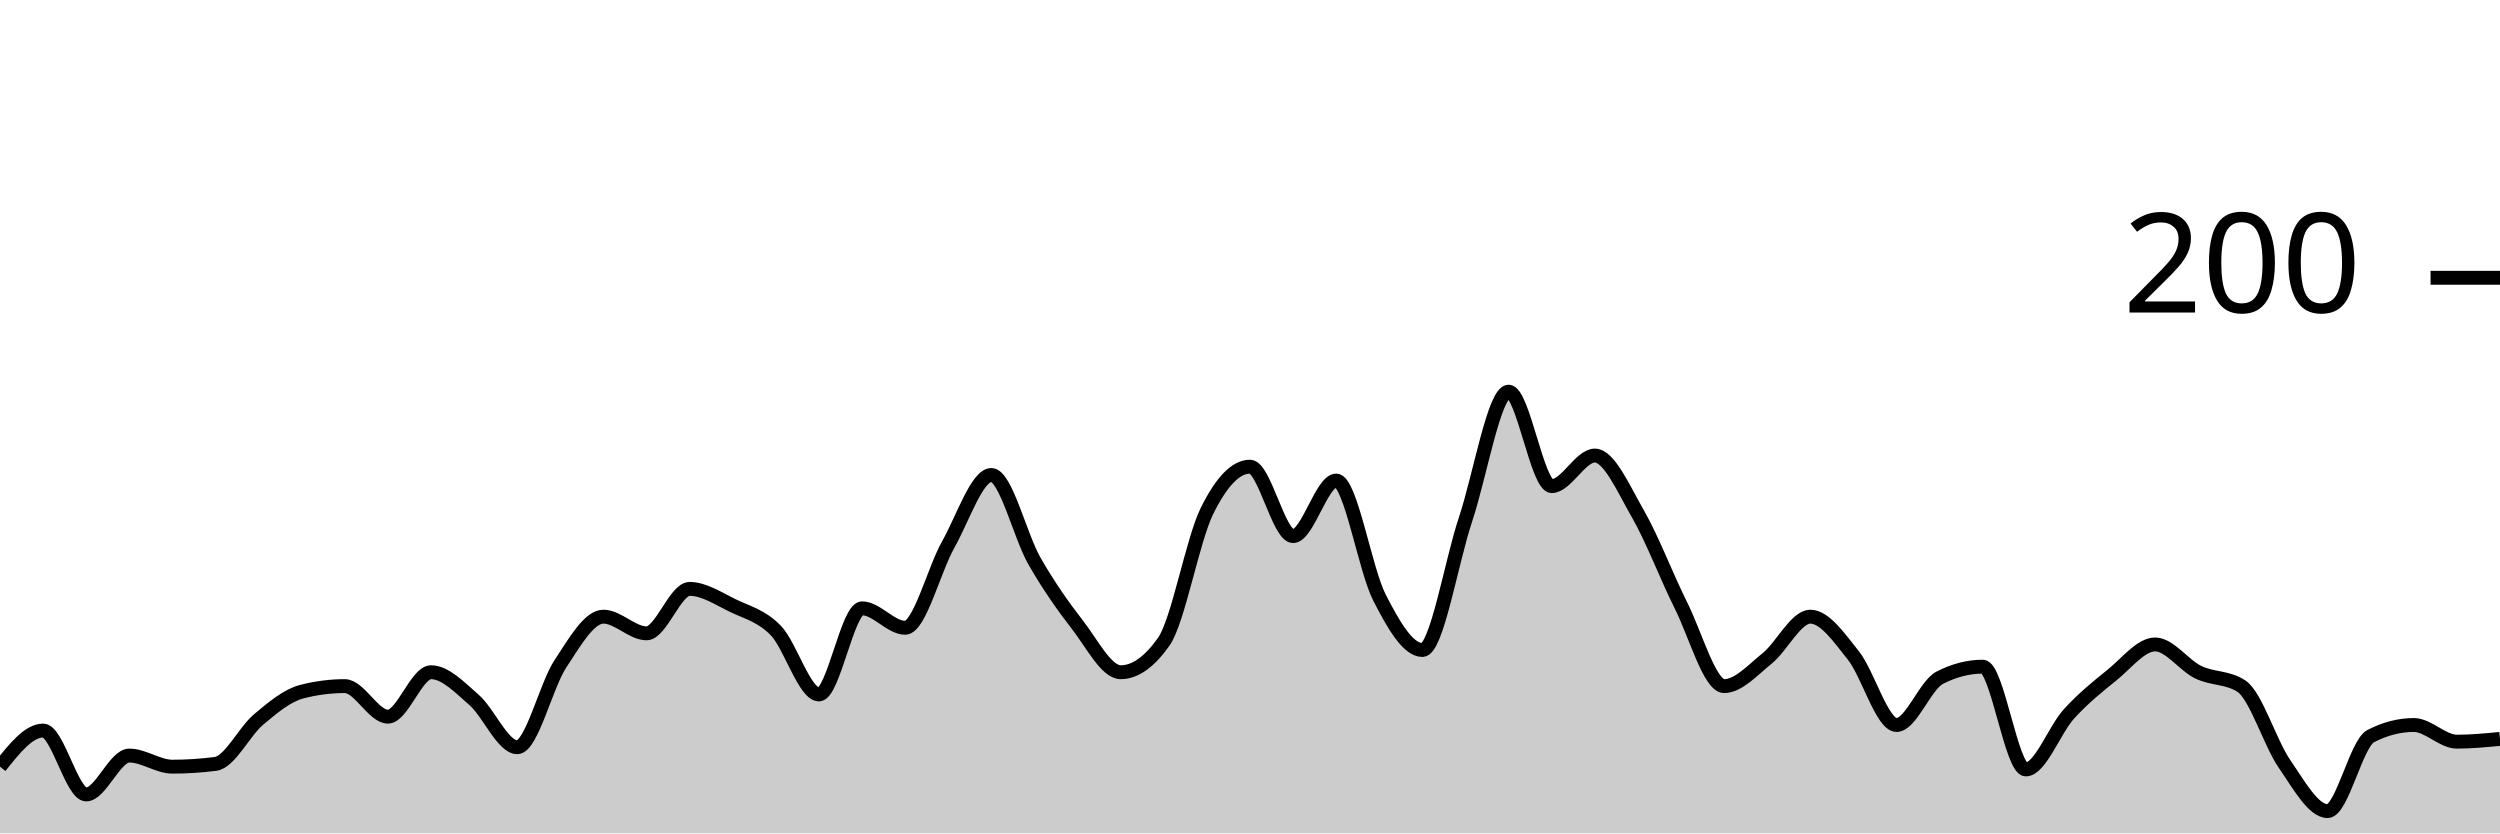
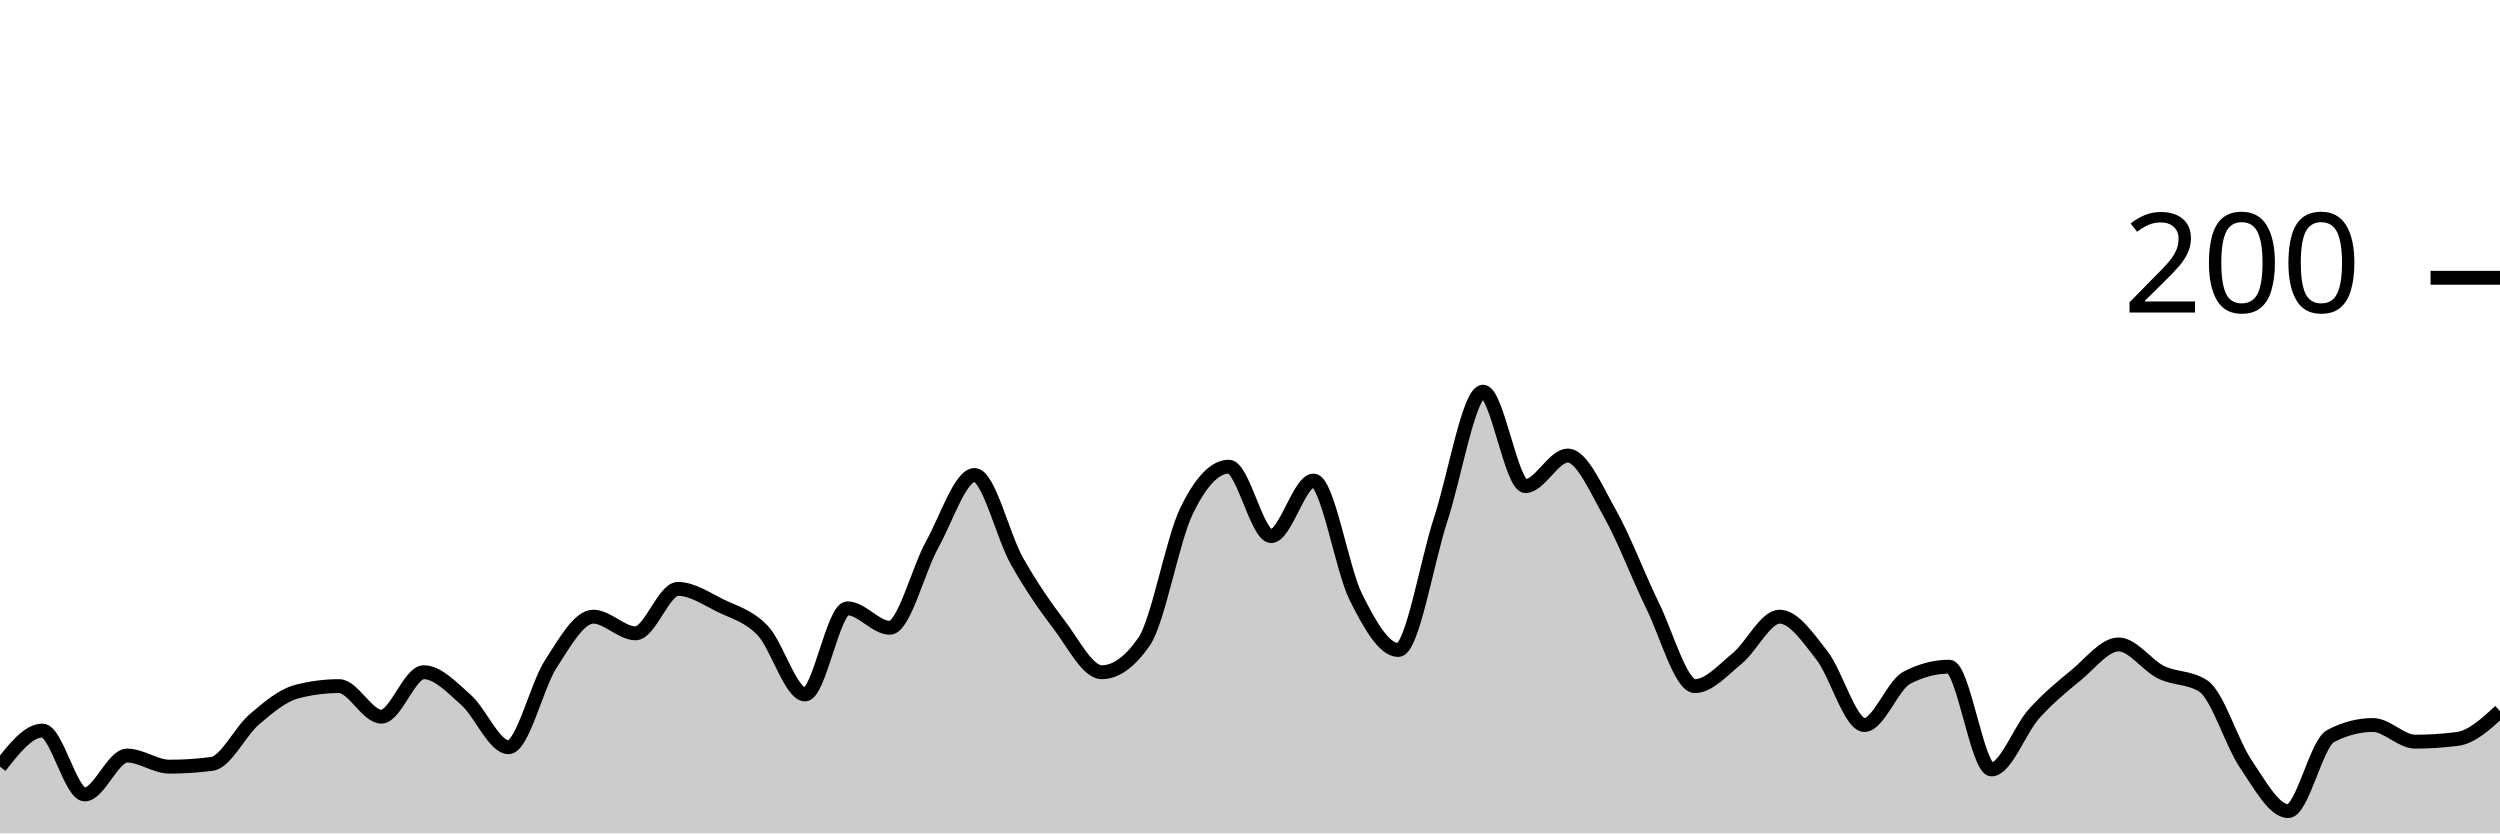
<svg xmlns="http://www.w3.org/2000/svg" viewBox="0 0 180 60">
  <g transform="translate(0,20)">
-     <path class="area" fill="rgba(0, 0, 0, 0.2)" d="M0,35.2C1.034,33.9,2.069,32.6,3.103,32.6C4.138,32.6,5.172,37.2,6.207,37.2C7.241,37.2,8.276,34.4,9.31,34.4C10.345,34.4,11.379,35.2,12.414,35.2C13.448,35.2,14.483,35.133,15.517,35C16.552,34.867,17.586,32.667,18.621,31.8C19.655,30.933,20.69,30.067,21.724,29.8C22.759,29.533,23.793,29.4,24.828,29.4C25.862,29.4,26.897,31.6,27.931,31.6C28.966,31.6,30,28.4,31.034,28.4C32.069,28.4,33.103,29.5,34.138,30.4C35.172,31.3,36.207,33.8,37.241,33.8C38.276,33.8,39.31,29.367,40.345,27.8C41.379,26.233,42.414,24.4,43.448,24.4C44.483,24.4,45.517,25.6,46.552,25.6C47.586,25.6,48.621,22.4,49.655,22.4C50.69,22.4,51.724,23.1,52.759,23.6C53.793,24.1,54.828,24.333,55.862,25.4C56.897,26.467,57.931,30,58.966,30C60,30,61.034,23.8,62.069,23.8C63.103,23.8,64.138,25.2,65.172,25.2C66.207,25.2,67.241,21.033,68.276,19.2C69.31,17.367,70.345,14.2,71.379,14.2C72.414,14.2,73.448,18.6,74.483,20.4C75.517,22.2,76.552,23.667,77.586,25C78.621,26.333,79.655,28.4,80.69,28.4C81.724,28.4,82.759,27.667,83.793,26.2C84.828,24.733,85.862,18.9,86.897,16.8C87.931,14.7,88.966,13.6,90,13.6C91.034,13.6,92.069,18.6,93.103,18.6C94.138,18.6,95.172,14.6,96.207,14.6C97.241,14.6,98.276,20.967,99.31,23C100.345,25.033,101.379,26.8,102.414,26.8C103.448,26.8,104.483,20.5,105.517,17.4C106.552,14.3,107.586,8.2,108.621,8.2C109.655,8.2,110.69,15,111.724,15C112.759,15,113.793,12.8,114.828,12.8C115.862,12.8,116.897,15.2,117.931,17C118.966,18.8,120,21.533,121.034,23.6C122.069,25.667,123.103,29.4,124.138,29.4C125.172,29.4,126.207,28.233,127.241,27.4C128.276,26.567,129.31,24.4,130.345,24.4C131.379,24.4,132.414,25.9,133.448,27.2C134.483,28.5,135.517,32.2,136.552,32.2C137.586,32.2,138.621,29.333,139.655,28.8C140.69,28.267,141.724,28,142.759,28C143.793,28,144.828,35.4,145.862,35.4C146.897,35.4,147.931,32.533,148.966,31.4C150,30.267,151.034,29.433,152.069,28.6C153.103,27.767,154.138,26.4,155.172,26.4C156.207,26.4,157.241,27.9,158.276,28.4C159.31,28.9,160.345,28.733,161.379,29.4C162.414,30.067,163.448,33.5,164.483,35C165.517,36.5,166.552,38.4,167.586,38.4C168.621,38.4,169.655,33.533,170.69,33C171.724,32.467,172.759,32.2,173.793,32.2C174.828,32.2,175.862,33.4,176.897,33.4C177.931,33.4,178.966,33.3,180,33.2L180,40C178.966,40,177.931,40,176.897,40C175.862,40,174.828,40,173.793,40C172.759,40,171.724,40,170.69,40C169.655,40,168.621,40,167.586,40C166.552,40,165.517,40,164.483,40C163.448,40,162.414,40,161.379,40C160.345,40,159.31,40,158.276,40C157.241,40,156.207,40,155.172,40C154.138,40,153.103,40,152.069,40C151.034,40,150,40,148.966,40C147.931,40,146.897,40,145.862,40C144.828,40,143.793,40,142.759,40C141.724,40,140.69,40,139.655,40C138.621,40,137.586,40,136.552,40C135.517,40,134.483,40,133.448,40C132.414,40,131.379,40,130.345,40C129.31,40,128.276,40,127.241,40C126.207,40,125.172,40,124.138,40C123.103,40,122.069,40,121.034,40C120,40,118.966,40,117.931,40C116.897,40,115.862,40,114.828,40C113.793,40,112.759,40,111.724,40C110.69,40,109.655,40,108.621,40C107.586,40,106.552,40,105.517,40C104.483,40,103.448,40,102.414,40C101.379,40,100.345,40,99.31,40C98.276,40,97.241,40,96.207,40C95.172,40,94.138,40,93.103,40C92.069,40,91.034,40,90,40C88.966,40,87.931,40,86.897,40C85.862,40,84.828,40,83.793,40C82.759,40,81.724,40,80.69,40C79.655,40,78.621,40,77.586,40C76.552,40,75.517,40,74.483,40C73.448,40,72.414,40,71.379,40C70.345,40,69.31,40,68.276,40C67.241,40,66.207,40,65.172,40C64.138,40,63.103,40,62.069,40C61.034,40,60,40,58.966,40C57.931,40,56.897,40,55.862,40C54.828,40,53.793,40,52.759,40C51.724,40,50.69,40,49.655,40C48.621,40,47.586,40,46.552,40C45.517,40,44.483,40,43.448,40C42.414,40,41.379,40,40.345,40C39.31,40,38.276,40,37.241,40C36.207,40,35.172,40,34.138,40C33.103,40,32.069,40,31.034,40C30,40,28.966,40,27.931,40C26.897,40,25.862,40,24.828,40C23.793,40,22.759,40,21.724,40C20.69,40,19.655,40,18.621,40C17.586,40,16.552,40,15.517,40C14.483,40,13.448,40,12.414,40C11.379,40,10.345,40,9.31,40C8.276,40,7.241,40,6.207,40C5.172,40,4.138,40,3.103,40C2.069,40,1.034,40,0,40Z" />
-     <path class="line" stroke="black" fill="none" d="M0,35.2C1.034,33.9,2.069,32.6,3.103,32.6C4.138,32.6,5.172,37.2,6.207,37.2C7.241,37.2,8.276,34.4,9.31,34.4C10.345,34.4,11.379,35.2,12.414,35.2C13.448,35.2,14.483,35.133,15.517,35C16.552,34.867,17.586,32.667,18.621,31.8C19.655,30.933,20.69,30.067,21.724,29.8C22.759,29.533,23.793,29.4,24.828,29.4C25.862,29.4,26.897,31.6,27.931,31.6C28.966,31.6,30,28.4,31.034,28.4C32.069,28.4,33.103,29.5,34.138,30.4C35.172,31.3,36.207,33.8,37.241,33.8C38.276,33.8,39.31,29.367,40.345,27.8C41.379,26.233,42.414,24.4,43.448,24.4C44.483,24.4,45.517,25.6,46.552,25.6C47.586,25.6,48.621,22.4,49.655,22.4C50.69,22.4,51.724,23.1,52.759,23.6C53.793,24.1,54.828,24.333,55.862,25.4C56.897,26.467,57.931,30,58.966,30C60,30,61.034,23.8,62.069,23.8C63.103,23.8,64.138,25.2,65.172,25.2C66.207,25.2,67.241,21.033,68.276,19.2C69.31,17.367,70.345,14.2,71.379,14.2C72.414,14.2,73.448,18.6,74.483,20.4C75.517,22.2,76.552,23.667,77.586,25C78.621,26.333,79.655,28.4,80.69,28.4C81.724,28.4,82.759,27.667,83.793,26.2C84.828,24.733,85.862,18.9,86.897,16.8C87.931,14.7,88.966,13.6,90,13.6C91.034,13.6,92.069,18.6,93.103,18.6C94.138,18.6,95.172,14.6,96.207,14.6C97.241,14.6,98.276,20.967,99.31,23C100.345,25.033,101.379,26.8,102.414,26.8C103.448,26.8,104.483,20.5,105.517,17.4C106.552,14.3,107.586,8.2,108.621,8.2C109.655,8.2,110.69,15,111.724,15C112.759,15,113.793,12.8,114.828,12.8C115.862,12.8,116.897,15.2,117.931,17C118.966,18.8,120,21.533,121.034,23.6C122.069,25.667,123.103,29.4,124.138,29.4C125.172,29.4,126.207,28.233,127.241,27.4C128.276,26.567,129.31,24.4,130.345,24.4C131.379,24.4,132.414,25.9,133.448,27.2C134.483,28.5,135.517,32.2,136.552,32.2C137.586,32.2,138.621,29.333,139.655,28.8C140.69,28.267,141.724,28,142.759,28C143.793,28,144.828,35.4,145.862,35.4C146.897,35.4,147.931,32.533,148.966,31.4C150,30.267,151.034,29.433,152.069,28.6C153.103,27.767,154.138,26.4,155.172,26.4C156.207,26.4,157.241,27.9,158.276,28.4C159.31,28.9,160.345,28.733,161.379,29.4C162.414,30.067,163.448,33.5,164.483,35C165.517,36.5,166.552,38.4,167.586,38.4C168.621,38.4,169.655,33.533,170.69,33C171.724,32.467,172.759,32.2,173.793,32.2C174.828,32.2,175.862,33.4,176.897,33.4C177.931,33.4,178.966,33.3,180,33.2" />
+     <path class="area" fill="rgba(0, 0, 0, 0.2)" d="M0,35.2C1.017,33.9,2.034,32.6,3.051,32.6C4.068,32.6,5.085,37.2,6.102,37.2C7.119,37.2,8.136,34.4,9.153,34.4C10.169,34.4,11.186,35.2,12.203,35.2C13.22,35.2,14.237,35.133,15.254,35C16.271,34.867,17.288,32.667,18.305,31.8C19.322,30.933,20.339,30.067,21.356,29.8C22.373,29.533,23.39,29.4,24.407,29.4C25.424,29.4,26.441,31.6,27.458,31.6C28.475,31.6,29.492,28.4,30.508,28.4C31.525,28.4,32.542,29.5,33.559,30.4C34.576,31.3,35.593,33.8,36.61,33.8C37.627,33.8,38.644,29.367,39.661,27.8C40.678,26.233,41.695,24.4,42.712,24.4C43.729,24.4,44.746,25.6,45.763,25.6C46.78,25.6,47.797,22.4,48.814,22.4C49.831,22.4,50.847,23.1,51.864,23.6C52.881,24.1,53.898,24.333,54.915,25.4C55.932,26.467,56.949,30,57.966,30C58.983,30,60,23.8,61.017,23.8C62.034,23.8,63.051,25.2,64.068,25.2C65.085,25.2,66.102,21.033,67.119,19.2C68.136,17.367,69.153,14.2,70.169,14.2C71.186,14.2,72.203,18.6,73.22,20.4C74.237,22.2,75.254,23.667,76.271,25C77.288,26.333,78.305,28.4,79.322,28.4C80.339,28.4,81.356,27.667,82.373,26.2C83.39,24.733,84.407,18.9,85.424,16.8C86.441,14.7,87.458,13.6,88.475,13.6C89.492,13.6,90.508,18.6,91.525,18.6C92.542,18.6,93.559,14.6,94.576,14.6C95.593,14.6,96.61,20.967,97.627,23C98.644,25.033,99.661,26.8,100.678,26.8C101.695,26.8,102.712,20.5,103.729,17.4C104.746,14.3,105.763,8.2,106.78,8.2C107.797,8.2,108.814,15,109.831,15C110.847,15,111.864,12.8,112.881,12.8C113.898,12.8,114.915,15.2,115.932,17C116.949,18.8,117.966,21.533,118.983,23.6C120,25.667,121.017,29.4,122.034,29.4C123.051,29.4,124.068,28.233,125.085,27.4C126.102,26.567,127.119,24.4,128.136,24.4C129.153,24.4,130.169,25.9,131.186,27.2C132.203,28.5,133.22,32.2,134.237,32.2C135.254,32.2,136.271,29.333,137.288,28.8C138.305,28.267,139.322,28,140.339,28C141.356,28,142.373,35.4,143.39,35.4C144.407,35.4,145.424,32.533,146.441,31.4C147.458,30.267,148.475,29.433,149.492,28.6C150.508,27.767,151.525,26.4,152.542,26.4C153.559,26.4,154.576,27.9,155.593,28.4C156.61,28.9,157.627,28.733,158.644,29.4C159.661,30.067,160.678,33.5,161.695,35C162.712,36.5,163.729,38.4,164.746,38.4C165.763,38.4,166.78,33.533,167.797,33C168.814,32.467,169.831,32.2,170.847,32.2C171.864,32.2,172.881,33.4,173.898,33.4C174.915,33.4,175.932,33.333,176.949,33.2C177.966,33.067,178.983,32.133,180,31.2L180,40C178.983,40,177.966,40,176.949,40C175.932,40,174.915,40,173.898,40C172.881,40,171.864,40,170.847,40C169.831,40,168.814,40,167.797,40C166.78,40,165.763,40,164.746,40C163.729,40,162.712,40,161.695,40C160.678,40,159.661,40,158.644,40C157.627,40,156.61,40,155.593,40C154.576,40,153.559,40,152.542,40C151.525,40,150.508,40,149.492,40C148.475,40,147.458,40,146.441,40C145.424,40,144.407,40,143.39,40C142.373,40,141.356,40,140.339,40C139.322,40,138.305,40,137.288,40C136.271,40,135.254,40,134.237,40C133.22,40,132.203,40,131.186,40C130.169,40,129.153,40,128.136,40C127.119,40,126.102,40,125.085,40C124.068,40,123.051,40,122.034,40C121.017,40,120,40,118.983,40C117.966,40,116.949,40,115.932,40C114.915,40,113.898,40,112.881,40C111.864,40,110.847,40,109.831,40C108.814,40,107.797,40,106.78,40C105.763,40,104.746,40,103.729,40C102.712,40,101.695,40,100.678,40C99.661,40,98.644,40,97.627,40C96.61,40,95.593,40,94.576,40C93.559,40,92.542,40,91.525,40C90.508,40,89.492,40,88.475,40C87.458,40,86.441,40,85.424,40C84.407,40,83.39,40,82.373,40C81.356,40,80.339,40,79.322,40C78.305,40,77.288,40,76.271,40C75.254,40,74.237,40,73.22,40C72.203,40,71.186,40,70.169,40C69.153,40,68.136,40,67.119,40C66.102,40,65.085,40,64.068,40C63.051,40,62.034,40,61.017,40C60,40,58.983,40,57.966,40C56.949,40,55.932,40,54.915,40C53.898,40,52.881,40,51.864,40C50.847,40,49.831,40,48.814,40C47.797,40,46.78,40,45.763,40C44.746,40,43.729,40,42.712,40C41.695,40,40.678,40,39.661,40C38.644,40,37.627,40,36.61,40C35.593,40,34.576,40,33.559,40C32.542,40,31.525,40,30.508,40C29.492,40,28.475,40,27.458,40C26.441,40,25.424,40,24.407,40C23.39,40,22.373,40,21.356,40C20.339,40,19.322,40,18.305,40C17.288,40,16.271,40,15.254,40C14.237,40,13.22,40,12.203,40C11.186,40,10.169,40,9.153,40C8.136,40,7.119,40,6.102,40C5.085,40,4.068,40,3.051,40C2.034,40,1.017,40,0,40Z" />
+     <path class="line" stroke="black" fill="none" d="M0,35.2C1.017,33.9,2.034,32.6,3.051,32.6C4.068,32.6,5.085,37.2,6.102,37.2C7.119,37.2,8.136,34.4,9.153,34.4C10.169,34.4,11.186,35.2,12.203,35.2C13.22,35.2,14.237,35.133,15.254,35C16.271,34.867,17.288,32.667,18.305,31.8C19.322,30.933,20.339,30.067,21.356,29.8C22.373,29.533,23.39,29.4,24.407,29.4C25.424,29.4,26.441,31.6,27.458,31.6C28.475,31.6,29.492,28.4,30.508,28.4C31.525,28.4,32.542,29.5,33.559,30.4C34.576,31.3,35.593,33.8,36.61,33.8C37.627,33.8,38.644,29.367,39.661,27.8C40.678,26.233,41.695,24.4,42.712,24.4C43.729,24.4,44.746,25.6,45.763,25.6C46.78,25.6,47.797,22.4,48.814,22.4C49.831,22.4,50.847,23.1,51.864,23.6C52.881,24.1,53.898,24.333,54.915,25.4C55.932,26.467,56.949,30,57.966,30C58.983,30,60,23.8,61.017,23.8C62.034,23.8,63.051,25.2,64.068,25.2C65.085,25.2,66.102,21.033,67.119,19.2C68.136,17.367,69.153,14.2,70.169,14.2C71.186,14.2,72.203,18.6,73.22,20.4C74.237,22.2,75.254,23.667,76.271,25C77.288,26.333,78.305,28.4,79.322,28.4C80.339,28.4,81.356,27.667,82.373,26.2C83.39,24.733,84.407,18.9,85.424,16.8C86.441,14.7,87.458,13.6,88.475,13.6C89.492,13.6,90.508,18.6,91.525,18.6C92.542,18.6,93.559,14.6,94.576,14.6C95.593,14.6,96.61,20.967,97.627,23C98.644,25.033,99.661,26.8,100.678,26.8C101.695,26.8,102.712,20.5,103.729,17.4C104.746,14.3,105.763,8.2,106.78,8.2C107.797,8.2,108.814,15,109.831,15C110.847,15,111.864,12.8,112.881,12.8C113.898,12.8,114.915,15.2,115.932,17C116.949,18.8,117.966,21.533,118.983,23.6C120,25.667,121.017,29.4,122.034,29.4C123.051,29.4,124.068,28.233,125.085,27.4C126.102,26.567,127.119,24.4,128.136,24.4C129.153,24.4,130.169,25.9,131.186,27.2C132.203,28.5,133.22,32.2,134.237,32.2C135.254,32.2,136.271,29.333,137.288,28.8C138.305,28.267,139.322,28,140.339,28C141.356,28,142.373,35.4,143.39,35.4C144.407,35.4,145.424,32.533,146.441,31.4C147.458,30.267,148.475,29.433,149.492,28.6C150.508,27.767,151.525,26.4,152.542,26.4C153.559,26.4,154.576,27.9,155.593,28.4C156.61,28.9,157.627,28.733,158.644,29.4C159.661,30.067,160.678,33.5,161.695,35C162.712,36.5,163.729,38.4,164.746,38.4C165.763,38.4,166.78,33.533,167.797,33C168.814,32.467,169.831,32.2,170.847,32.2C171.864,32.2,172.881,33.4,173.898,33.4C174.915,33.4,175.932,33.333,176.949,33.2C177.966,33.067,178.983,32.133,180,31.2" />
    <path class="axis-ceiling" stroke-width="1" stroke="black" fill="none" d="M175,0L180,0" />
    <text class="axis-ceiling-label" font-family="sans-serif" text-anchor="end" font-size="10px" x="170" y="2.5">200</text>
  </g>
</svg>
